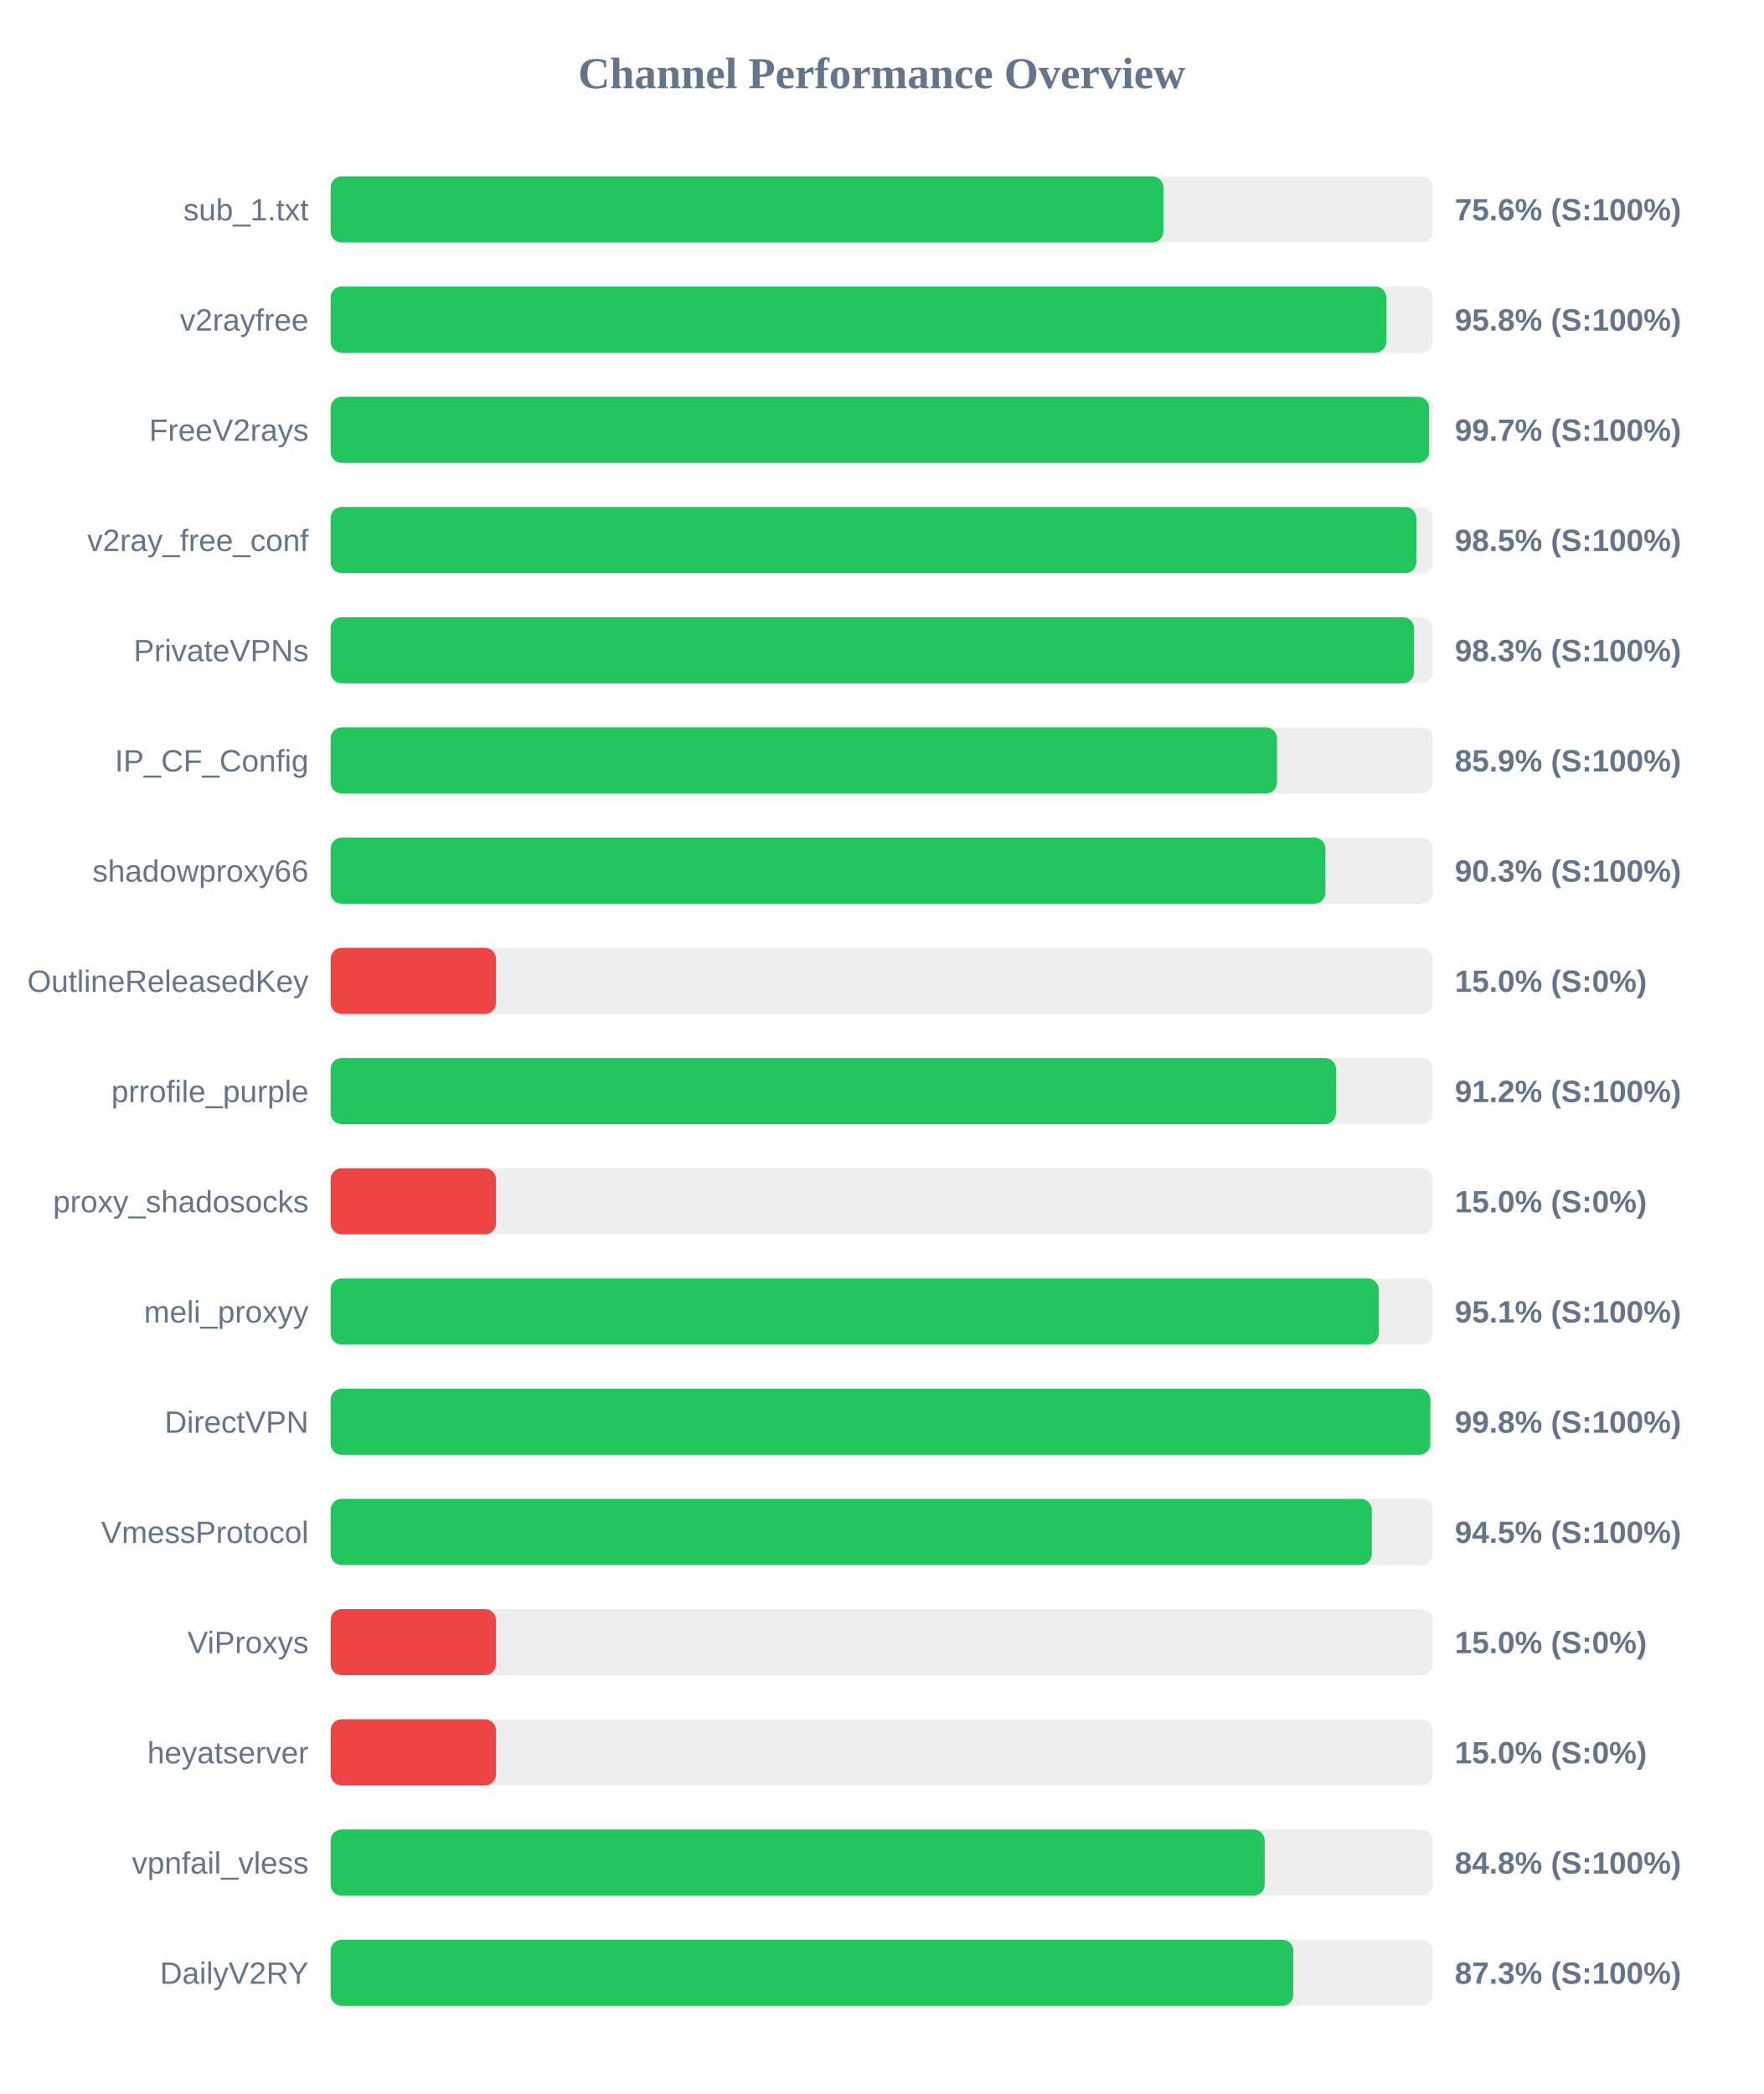
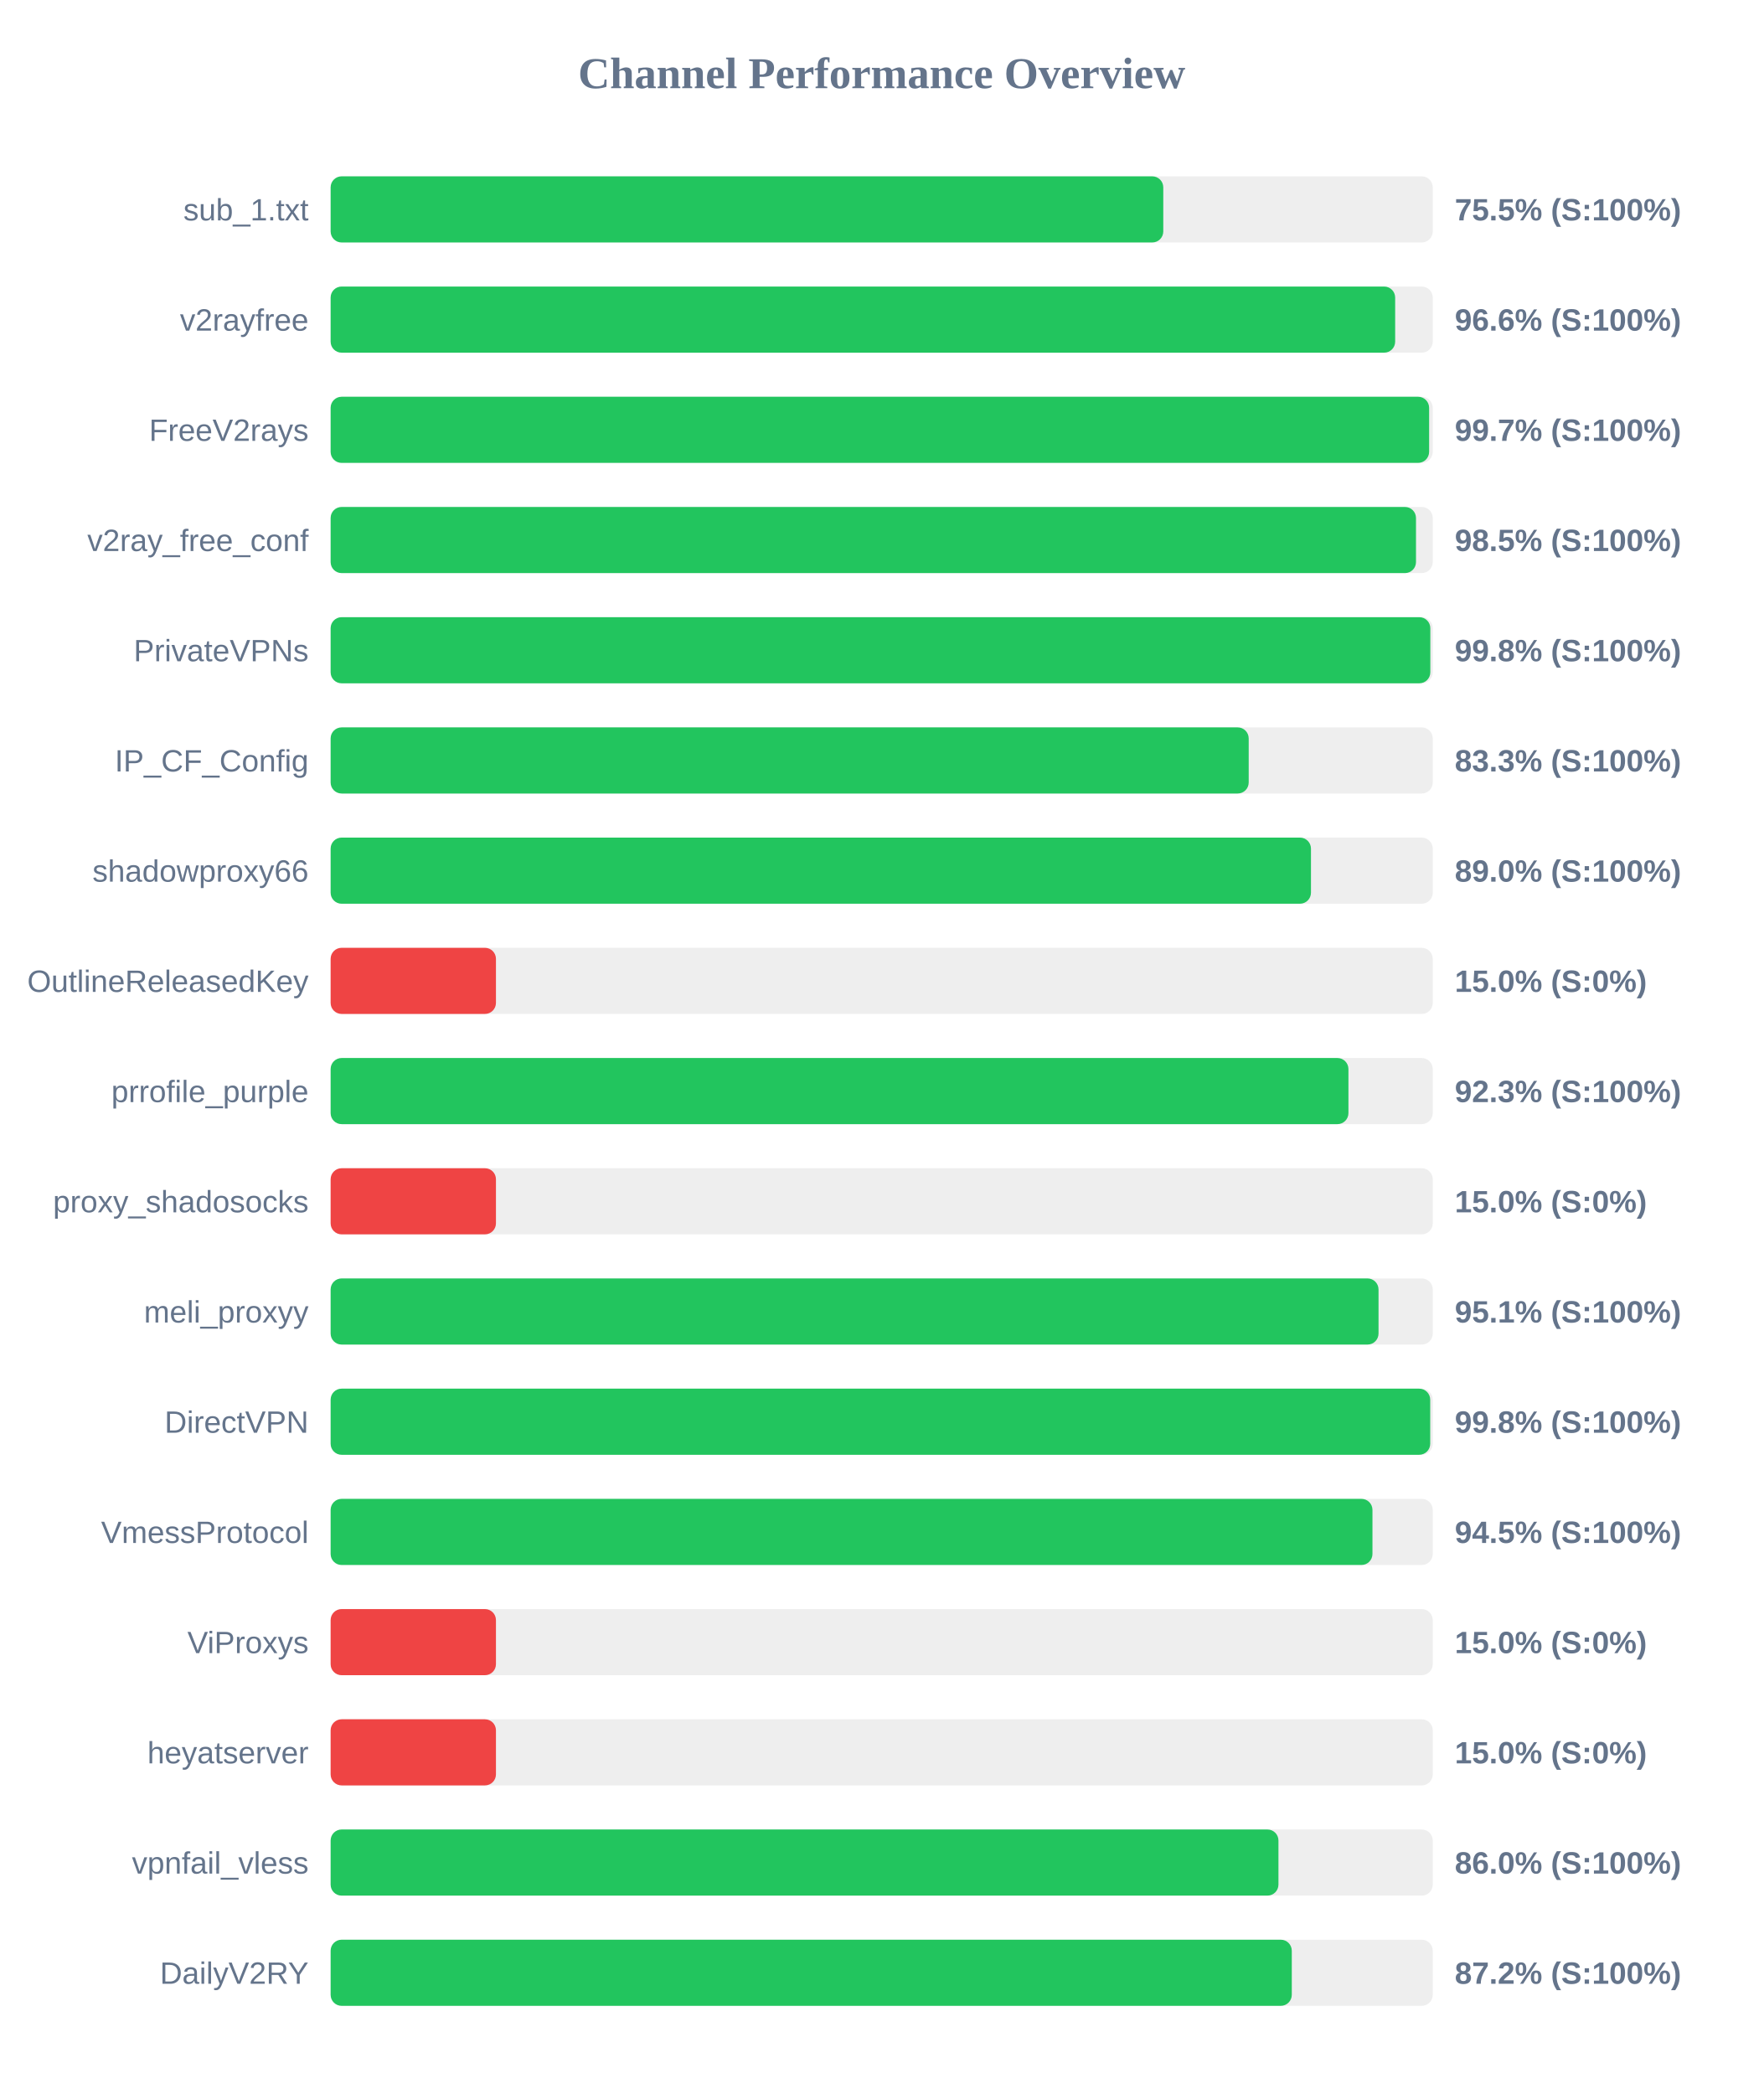
<svg xmlns="http://www.w3.org/2000/svg" width="800" height="950" version="1.1">
  <style>
        .row { font: 14px Arial; fill: #64748b; }
        .score { font: bold 14px Arial; fill: #64748b; }
    </style>
  <text x="400" y="40" text-anchor="middle" font-size="20px" font-weight="bold" fill="#64748b">Channel Performance Overview</text>
  <rect x="150" y="80" width="500" height="30" fill="#eee" rx="5" />
-   <rect x="150" y="80" width="377.8" height="30" fill="#22c55e" rx="5" />
+   <rect x="150" y="80" width="377.75" height="30" fill="#22c55e" rx="5" />
  <text x="140" y="100" text-anchor="end" class="row">sub_1.txt</text>
-   <text x="660" y="100" text-anchor="start" class="score">75.6% (S:100%)</text>
+   <text x="660" y="100" text-anchor="start" class="score">75.5% (S:100%)</text>
  <rect x="150" y="130" width="500" height="30" fill="#eee" rx="5" />
-   <rect x="150" y="130" width="478.95" height="30" fill="#22c55e" rx="5" />
+   <rect x="150" y="130" width="482.95" height="30" fill="#22c55e" rx="5" />
  <text x="140" y="150" text-anchor="end" class="row">v2rayfree</text>
-   <text x="660" y="150" text-anchor="start" class="score">95.8% (S:100%)</text>
+   <text x="660" y="150" text-anchor="start" class="score">96.6% (S:100%)</text>
  <rect x="150" y="180" width="500" height="30" fill="#eee" rx="5" />
  <rect x="150" y="180" width="498.35" height="30" fill="#22c55e" rx="5" />
  <text x="140" y="200" text-anchor="end" class="row">FreeV2rays</text>
  <text x="660" y="200" text-anchor="start" class="score">99.7% (S:100%)</text>
  <rect x="150" y="230" width="500" height="30" fill="#eee" rx="5" />
-   <rect x="150" y="230" width="492.55" height="30" fill="#22c55e" rx="5" />
+   <rect x="150" y="230" width="492.4" height="30" fill="#22c55e" rx="5" />
  <text x="140" y="250" text-anchor="end" class="row">v2ray_free_conf</text>
  <text x="660" y="250" text-anchor="start" class="score">98.5% (S:100%)</text>
  <rect x="150" y="280" width="500" height="30" fill="#eee" rx="5" />
-   <rect x="150" y="280" width="491.5" height="30" fill="#22c55e" rx="5" />
+   <rect x="150" y="280" width="498.9" height="30" fill="#22c55e" rx="5" />
  <text x="140" y="300" text-anchor="end" class="row">PrivateVPNs</text>
-   <text x="660" y="300" text-anchor="start" class="score">98.3% (S:100%)</text>
+   <text x="660" y="300" text-anchor="start" class="score">99.8% (S:100%)</text>
  <rect x="150" y="330" width="500" height="30" fill="#eee" rx="5" />
-   <rect x="150" y="330" width="429.35" height="30" fill="#22c55e" rx="5" />
+   <rect x="150" y="330" width="416.5" height="30" fill="#22c55e" rx="5" />
  <text x="140" y="350" text-anchor="end" class="row">IP_CF_Config</text>
-   <text x="660" y="350" text-anchor="start" class="score">85.9% (S:100%)</text>
+   <text x="660" y="350" text-anchor="start" class="score">83.3% (S:100%)</text>
  <rect x="150" y="380" width="500" height="30" fill="#eee" rx="5" />
-   <rect x="150" y="380" width="451.3" height="30" fill="#22c55e" rx="5" />
+   <rect x="150" y="380" width="444.75" height="30" fill="#22c55e" rx="5" />
  <text x="140" y="400" text-anchor="end" class="row">shadowproxy66</text>
-   <text x="660" y="400" text-anchor="start" class="score">90.3% (S:100%)</text>
+   <text x="660" y="400" text-anchor="start" class="score">89.0% (S:100%)</text>
  <rect x="150" y="430" width="500" height="30" fill="#eee" rx="5" />
  <rect x="150" y="430" width="75.0" height="30" fill="#ef4444" rx="5" />
  <text x="140" y="450" text-anchor="end" class="row">OutlineReleasedKey</text>
  <text x="660" y="450" text-anchor="start" class="score">15.0% (S:0%)</text>
  <rect x="150" y="480" width="500" height="30" fill="#eee" rx="5" />
-   <rect x="150" y="480" width="456.1" height="30" fill="#22c55e" rx="5" />
+   <rect x="150" y="480" width="461.75" height="30" fill="#22c55e" rx="5" />
  <text x="140" y="500" text-anchor="end" class="row">prrofile_purple</text>
-   <text x="660" y="500" text-anchor="start" class="score">91.2% (S:100%)</text>
+   <text x="660" y="500" text-anchor="start" class="score">92.3% (S:100%)</text>
  <rect x="150" y="530" width="500" height="30" fill="#eee" rx="5" />
  <rect x="150" y="530" width="75.0" height="30" fill="#ef4444" rx="5" />
  <text x="140" y="550" text-anchor="end" class="row">proxy_shadosocks</text>
  <text x="660" y="550" text-anchor="start" class="score">15.0% (S:0%)</text>
  <rect x="150" y="580" width="500" height="30" fill="#eee" rx="5" />
-   <rect x="150" y="580" width="475.5" height="30" fill="#22c55e" rx="5" />
+   <rect x="150" y="580" width="475.4" height="30" fill="#22c55e" rx="5" />
  <text x="140" y="600" text-anchor="end" class="row">meli_proxyy</text>
  <text x="660" y="600" text-anchor="start" class="score">95.1% (S:100%)</text>
  <rect x="150" y="630" width="500" height="30" fill="#eee" rx="5" />
-   <rect x="150" y="630" width="498.9" height="30" fill="#22c55e" rx="5" />
+   <rect x="150" y="630" width="498.85" height="30" fill="#22c55e" rx="5" />
  <text x="140" y="650" text-anchor="end" class="row">DirectVPN</text>
  <text x="660" y="650" text-anchor="start" class="score">99.8% (S:100%)</text>
  <rect x="150" y="680" width="500" height="30" fill="#eee" rx="5" />
-   <rect x="150" y="680" width="472.35" height="30" fill="#22c55e" rx="5" />
+   <rect x="150" y="680" width="472.65" height="30" fill="#22c55e" rx="5" />
  <text x="140" y="700" text-anchor="end" class="row">VmessProtocol</text>
  <text x="660" y="700" text-anchor="start" class="score">94.5% (S:100%)</text>
  <rect x="150" y="730" width="500" height="30" fill="#eee" rx="5" />
  <rect x="150" y="730" width="75.0" height="30" fill="#ef4444" rx="5" />
  <text x="140" y="750" text-anchor="end" class="row">ViProxys</text>
  <text x="660" y="750" text-anchor="start" class="score">15.0% (S:0%)</text>
  <rect x="150" y="780" width="500" height="30" fill="#eee" rx="5" />
  <rect x="150" y="780" width="75.0" height="30" fill="#ef4444" rx="5" />
  <text x="140" y="800" text-anchor="end" class="row">heyatserver</text>
  <text x="660" y="800" text-anchor="start" class="score">15.0% (S:0%)</text>
  <rect x="150" y="830" width="500" height="30" fill="#eee" rx="5" />
-   <rect x="150" y="830" width="423.75" height="30" fill="#22c55e" rx="5" />
+   <rect x="150" y="830" width="430.0" height="30" fill="#22c55e" rx="5" />
  <text x="140" y="850" text-anchor="end" class="row">vpnfail_vless</text>
-   <text x="660" y="850" text-anchor="start" class="score">84.8% (S:100%)</text>
+   <text x="660" y="850" text-anchor="start" class="score">86.0% (S:100%)</text>
  <rect x="150" y="880" width="500" height="30" fill="#eee" rx="5" />
-   <rect x="150" y="880" width="436.75" height="30" fill="#22c55e" rx="5" />
+   <rect x="150" y="880" width="436.05" height="30" fill="#22c55e" rx="5" />
  <text x="140" y="900" text-anchor="end" class="row">DailyV2RY</text>
-   <text x="660" y="900" text-anchor="start" class="score">87.3% (S:100%)</text>
+   <text x="660" y="900" text-anchor="start" class="score">87.2% (S:100%)</text>
</svg>
